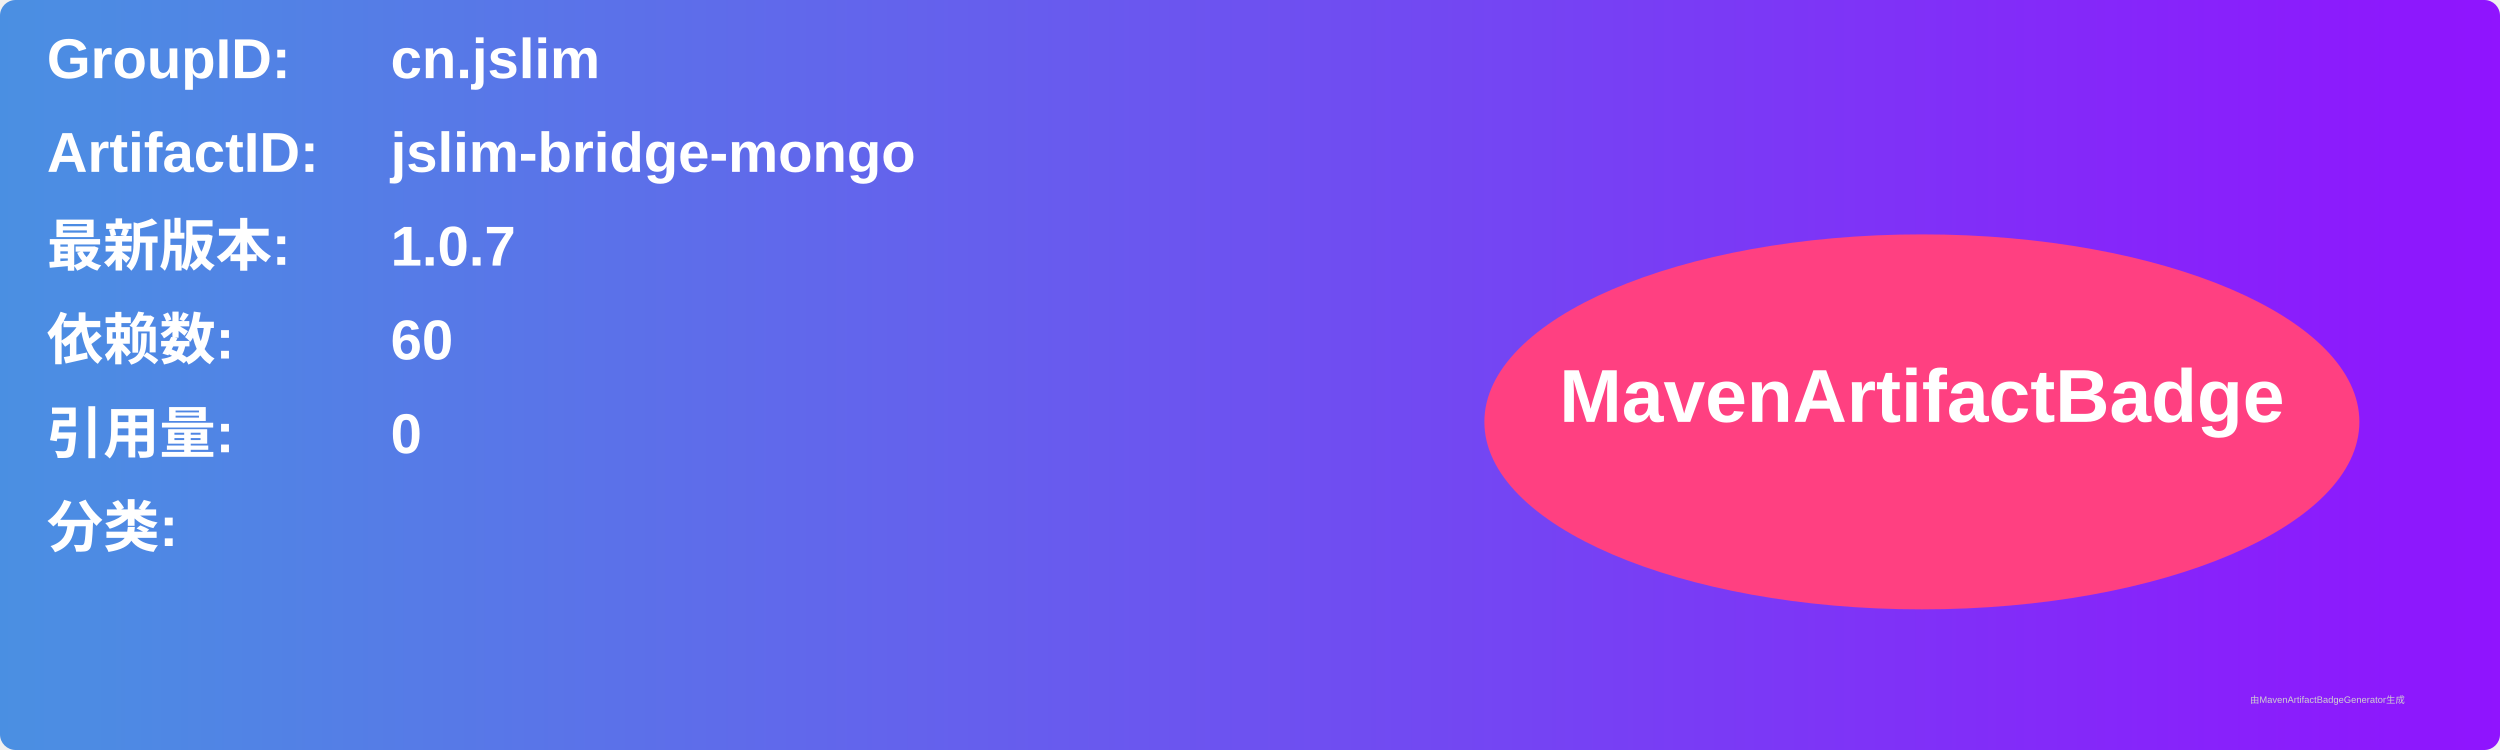
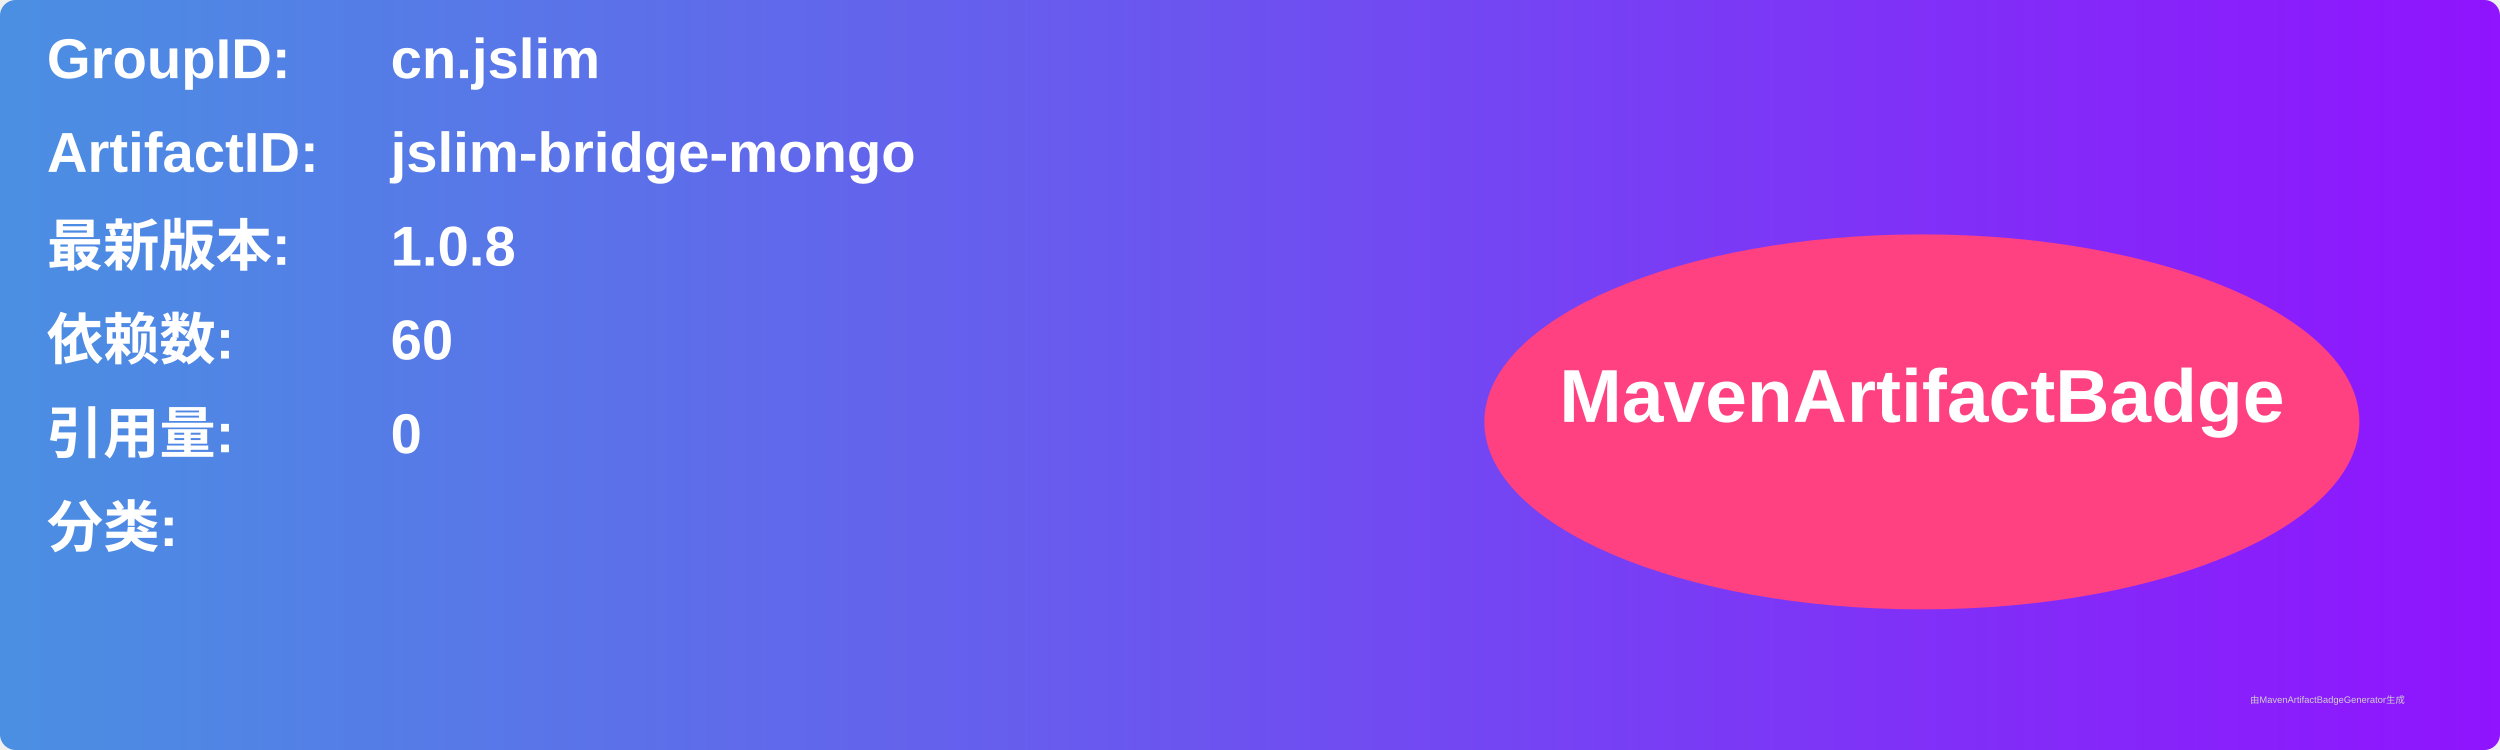
<svg xmlns="http://www.w3.org/2000/svg" width="800" height="240" viewBox="0 0 800 240">
  <linearGradient id="grad" x1="0%" y1="0%" x2="100%" y2="0%">
    <stop offset="0%" stop-color="#4a90e2" />
    <stop offset="100%" stop-color="#9013fe" />
  </linearGradient>
  <rect width="100%" height="100%" rx="5" ry="5" fill="url(#grad)" />
  <g transform="translate(15, 15)">
    <text x="0" y="10" font-family="Arial" font-size="18" fill="white" font-weight="bold" width="260">GroupID:</text>
    <text x="110" y="10" font-family="Arial" font-size="18" fill="white" font-weight="bold" width="460">cn.jslim</text>
    <text x="0" y="40" font-family="Arial" font-size="18" fill="white" font-weight="bold" width="260">ArtifactID:</text>
    <text x="110" y="40" font-family="Arial" font-size="18" fill="white" font-weight="bold" width="460">jslim-bridge-mongo</text>
    <text x="0" y="70" font-family="Arial" font-size="18" fill="white" font-weight="bold">最新版本:</text>
    <text x="110" y="70" font-family="Arial" font-size="18" fill="white" font-weight="bold">
-       <tspan font-weight="bold">1.0.7</tspan>
+       <tspan font-weight="bold">1.0.8</tspan>
    </text>
    <text x="0" y="100" font-family="Arial" font-size="18" fill="white" font-weight="bold">依赖数: </text>
    <text x="110" y="100" font-family="Arial" font-size="18" fill="white">
      <tspan font-weight="bold">60</tspan>
    </text>
    <text x="0" y="130" font-family="Arial" font-size="18" fill="white" font-weight="bold">引用量: </text>
    <text x="110" y="130" font-family="Arial" font-size="18" fill="white">
      <tspan font-weight="bold">0</tspan>
    </text>
    <text x="0" y="160" font-family="Arial" font-size="18" fill="white" font-weight="bold">分类:</text>
    <text x="10" y="190" font-family="Arial" font-size="10" fill="white">
      <tspan font-weight="bold" />
    </text>
    <ellipse cx="600" cy="120" rx="140" ry="60" fill="#ff4081" />
    <text x="600" y="120" text-anchor="middle" font-family="Arial" font-size="24" fill="white" font-weight="bold">MavenArtifactBadge</text>
  </g>
  <text x="720" y="225" font-family="Arial" font-size="3" fill="#d0d0d0">由MavenArtifactBadgeGenerator生成</text>
</svg>
